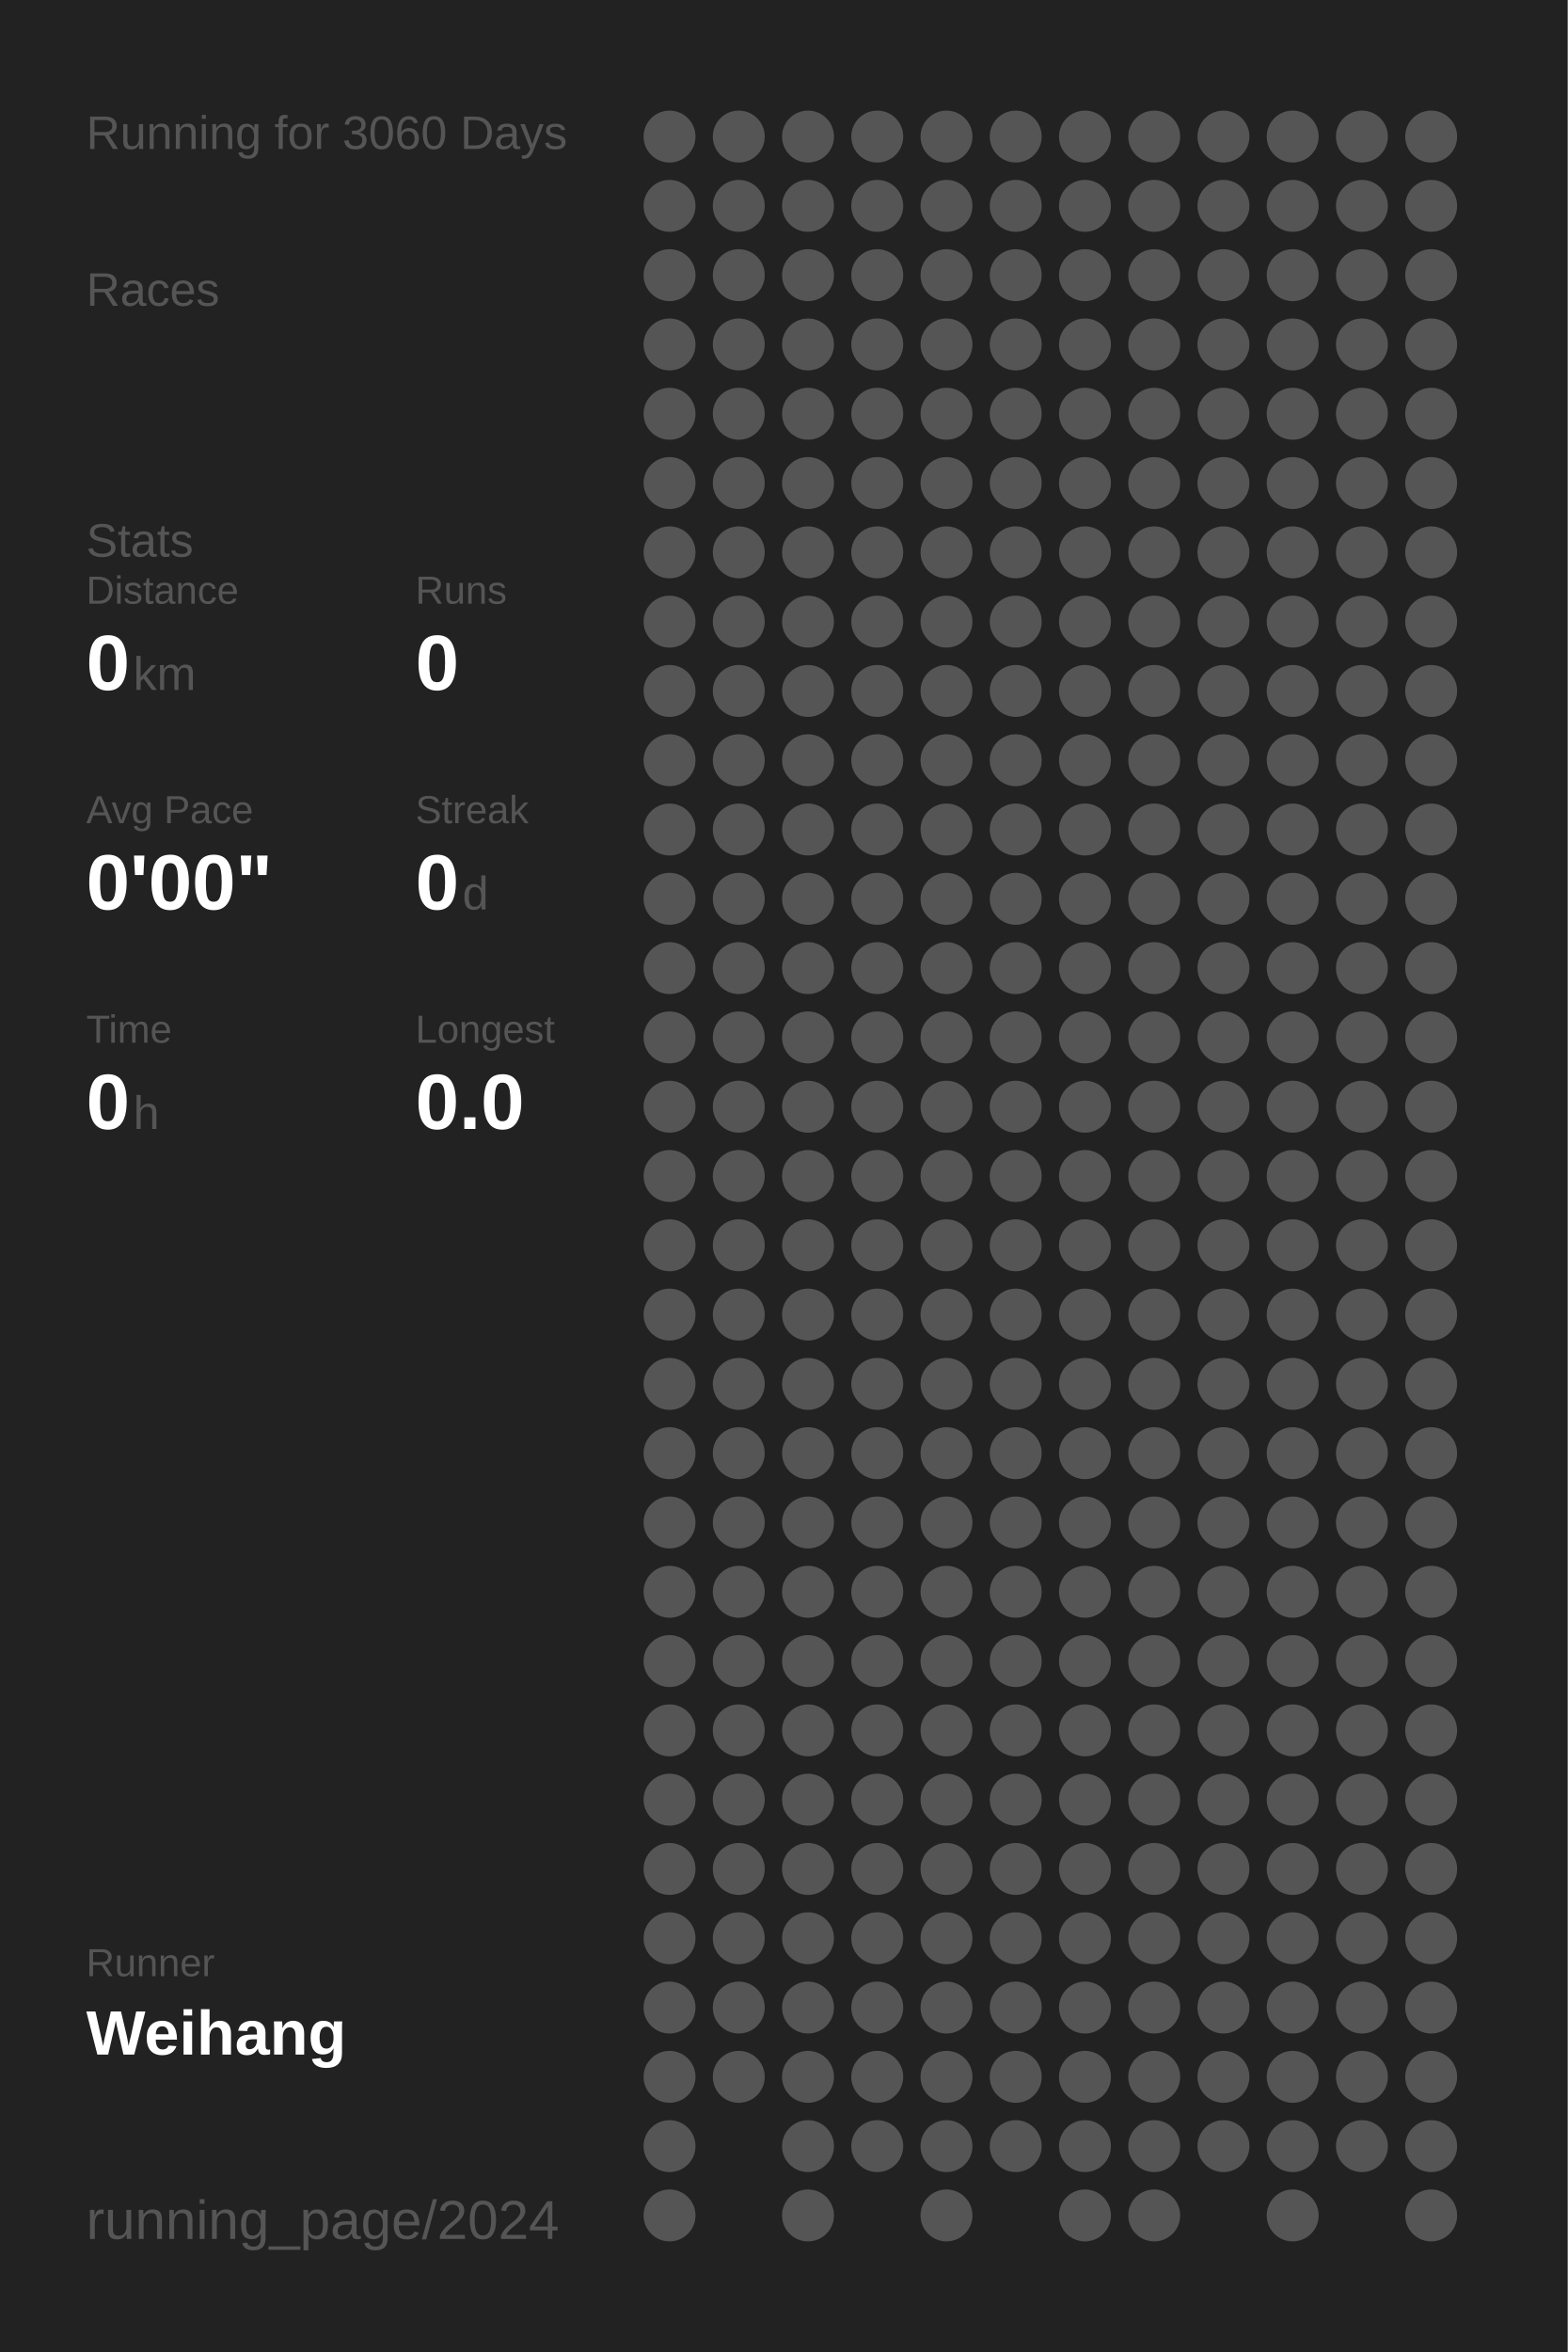
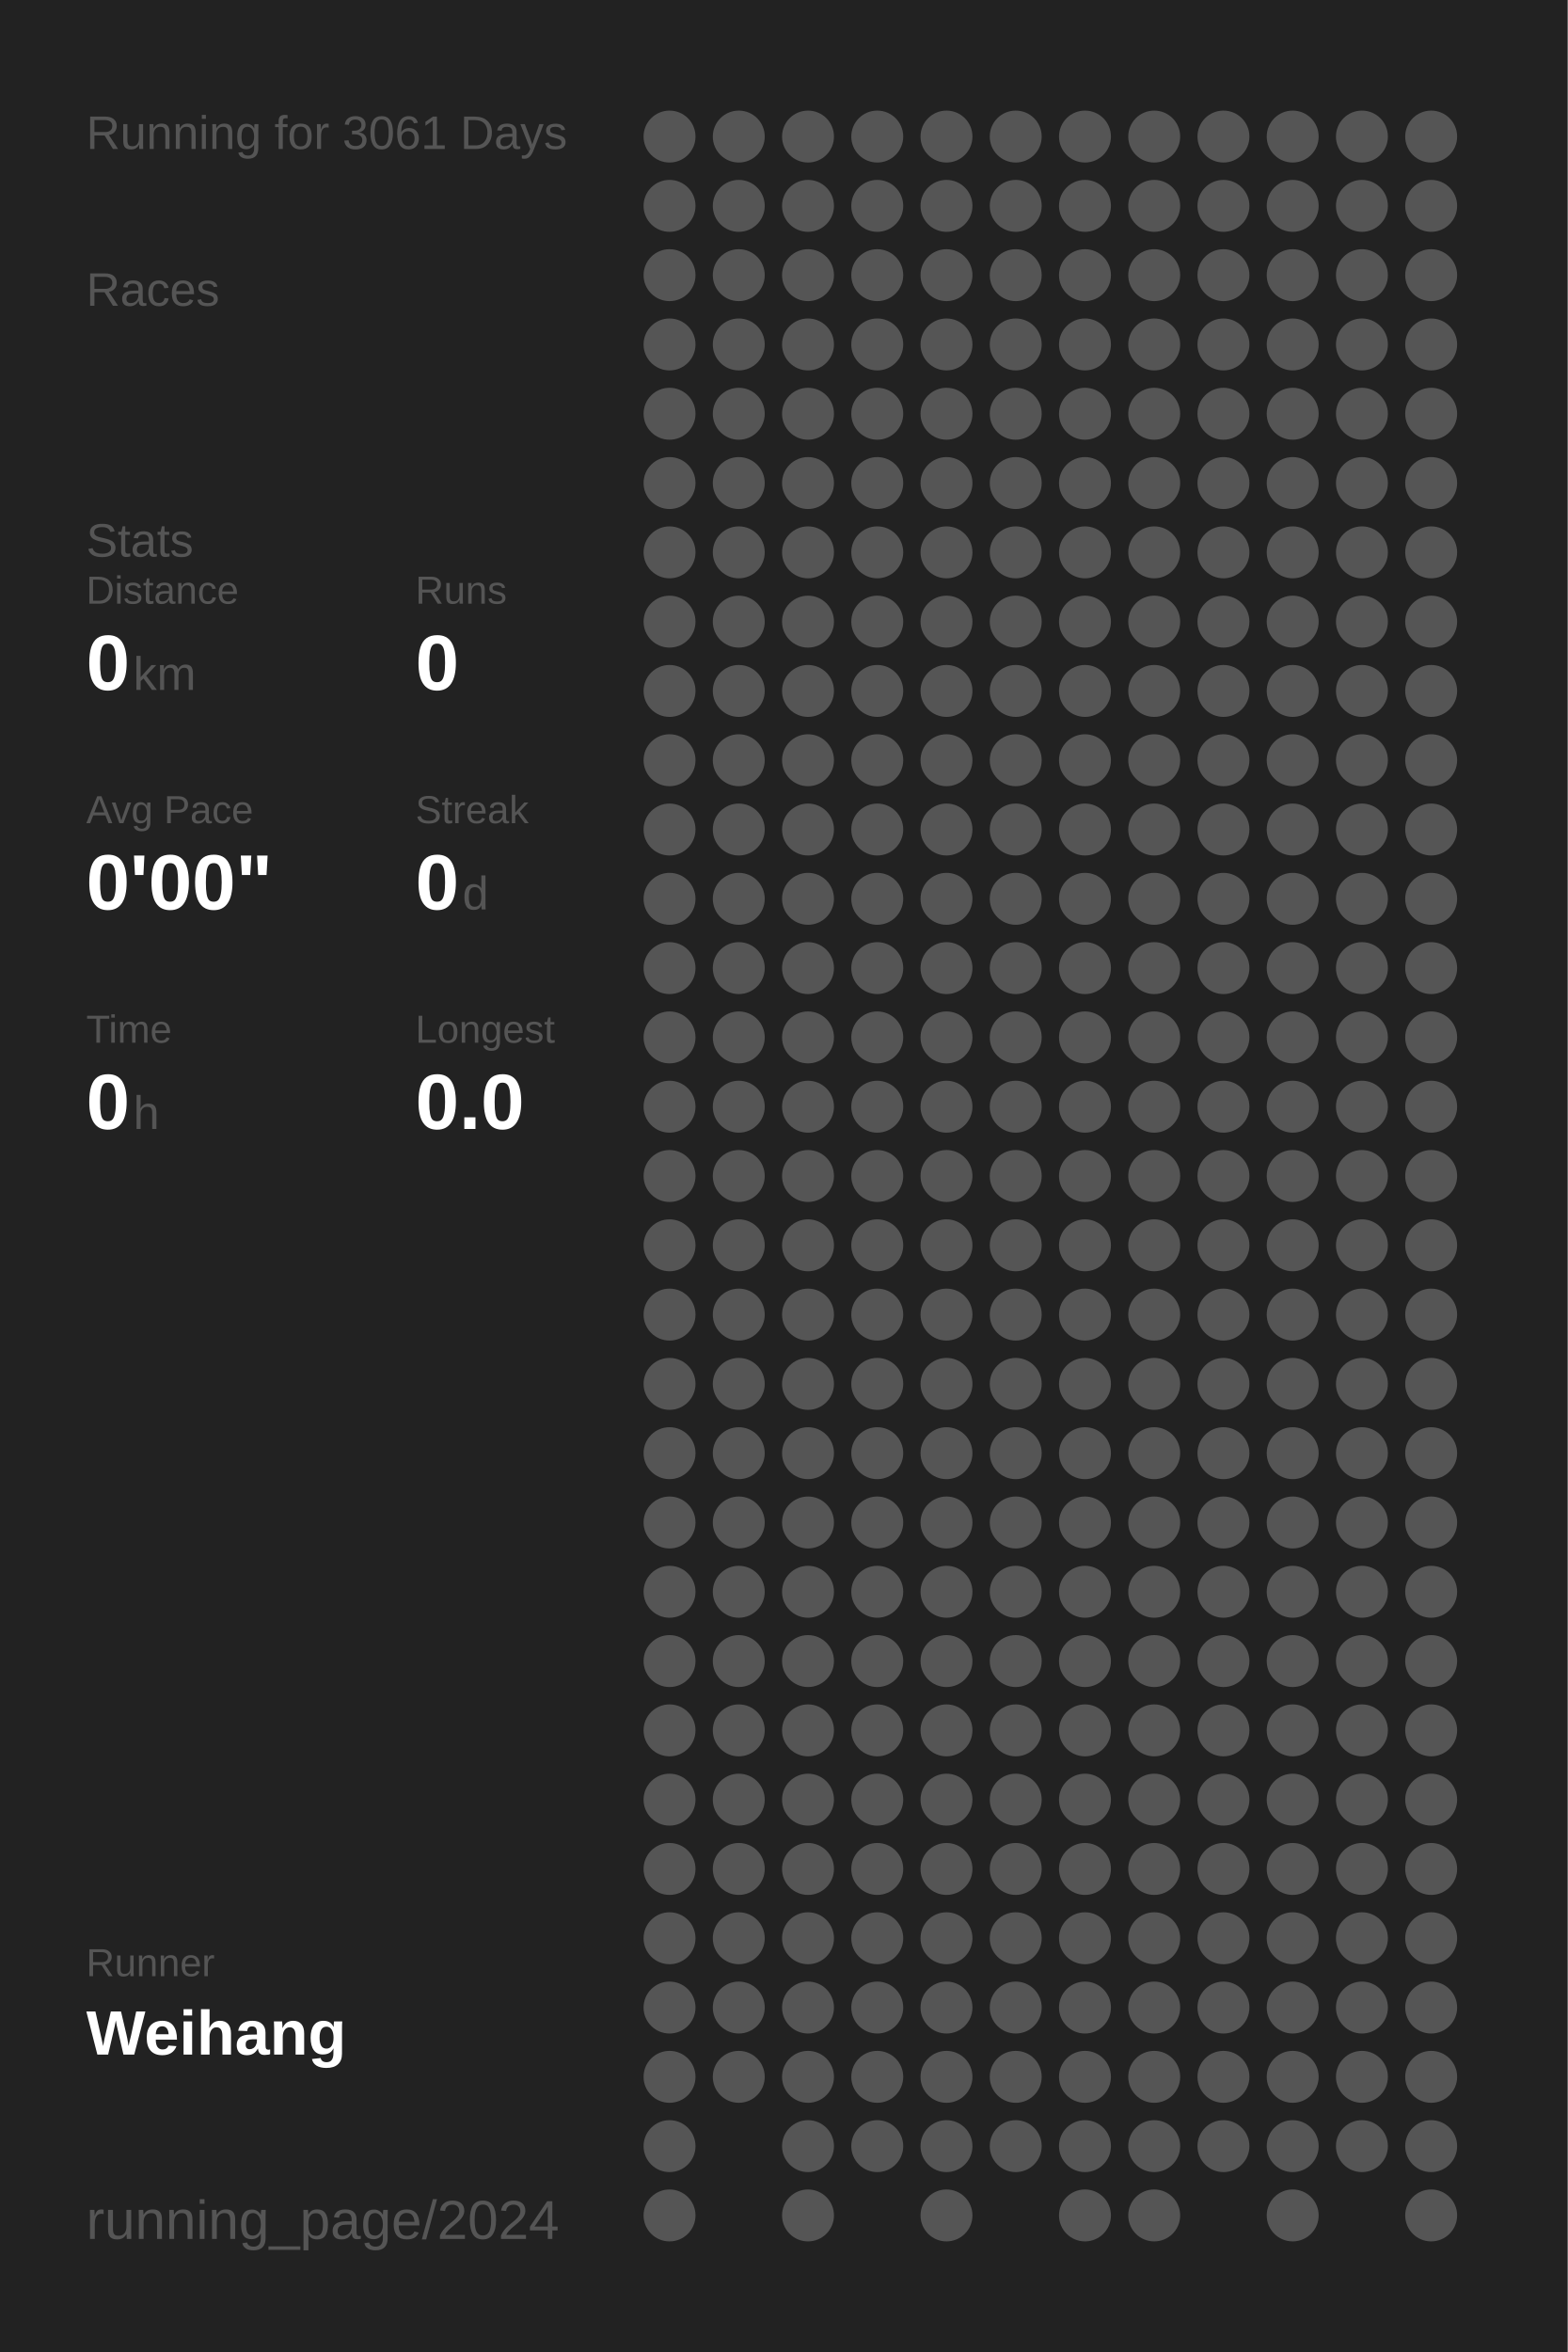
<svg xmlns="http://www.w3.org/2000/svg" baseProfile="full" height="300mm" version="1.1" viewBox="0,0,200,300" width="200mm">
  <defs />
  <rect fill="#222222" height="300" width="200" x="0" y="0" />
-   <text fill="#555555" style="font-size:6px; font-family:Arial;" x="11" y="19">Running for 3060 Days</text>
+   <text fill="#555555" style="font-size:6px; font-family:Arial;" x="11" y="19">Running for 3061 Days</text>
  <text fill="#555555" style="font-size:6px; font-family:Arial;" x="11" y="39">Races</text>
  <text fill="#555555" style="font-size:6px; font-family:Arial;" x="11" y="71">Stats</text>
  <text fill="#555555" style="font-size:5px; font-family:Arial;" x="11" y="77">Distance</text>
  <text fill="#FFFFFF" style="font-size:10px; font-family:Arial; font-weight:bold;" x="11" y="88">0</text>
  <text fill="#555555" style="font-size:6px; font-family:Arial;" x="17" y="88">km</text>
  <text fill="#555555" style="font-size:5px; font-family:Arial;" x="53" y="77">Runs</text>
  <text fill="#FFFFFF" style="font-size:10px; font-family:Arial; font-weight:bold;" x="53" y="88">0</text>
  <text fill="#555555" style="font-size:5px; font-family:Arial;" x="11" y="105">Avg Pace</text>
  <text fill="#FFFFFF" style="font-size:10px; font-family:Arial; font-weight:bold;" x="11" y="116">0'00"</text>
  <text fill="#555555" style="font-size:5px; font-family:Arial;" x="53" y="105">Streak</text>
  <text fill="#FFFFFF" style="font-size:10px; font-family:Arial; font-weight:bold;" x="53" y="116">0</text>
  <text fill="#555555" style="font-size:6px; font-family:Arial;" x="59" y="116">d</text>
  <text fill="#555555" style="font-size:5px; font-family:Arial;" x="11" y="133">Time</text>
  <text fill="#FFFFFF" style="font-size:10px; font-family:Arial; font-weight:bold;" x="11" y="144">0</text>
  <text fill="#555555" style="font-size:6px; font-family:Arial;" x="17" y="144">h</text>
  <text fill="#555555" style="font-size:5px; font-family:Arial;" x="53" y="133">Longest</text>
  <text fill="#FFFFFF" style="font-size:10px; font-family:Arial; font-weight:bold;" x="53" y="144">0.0</text>
  <text fill="#555555" style="font-size:5px; font-family:Arial;" x="11" y="252.065">Runner</text>
  <text fill="#FFFFFF" style="font-size:8px; font-family:Arial; font-weight:bold;" x="11" y="262.065">Weihang</text>
  <text fill="#555555" style="font-size:7px; font-family:Arial;" x="11" y="285.581">running_page/2024</text>
  <circle cx="85.417" cy="17.419" fill="#555555" r="3.312" />
  <circle cx="85.417" cy="26.258" fill="#555555" r="3.312" />
  <circle cx="85.417" cy="35.097" fill="#555555" r="3.312" />
  <circle cx="85.417" cy="43.935" fill="#555555" r="3.312" />
  <circle cx="85.417" cy="52.774" fill="#555555" r="3.312" />
  <circle cx="85.417" cy="61.613" fill="#555555" r="3.312" />
  <circle cx="85.417" cy="70.452" fill="#555555" r="3.312" />
  <circle cx="85.417" cy="79.29" fill="#555555" r="3.312" />
  <circle cx="85.417" cy="88.129" fill="#555555" r="3.312" />
  <circle cx="85.417" cy="96.968" fill="#555555" r="3.312" />
  <circle cx="85.417" cy="105.806" fill="#555555" r="3.312" />
  <circle cx="85.417" cy="114.645" fill="#555555" r="3.312" />
  <circle cx="85.417" cy="123.484" fill="#555555" r="3.312" />
  <circle cx="85.417" cy="132.323" fill="#555555" r="3.312" />
  <circle cx="85.417" cy="141.161" fill="#555555" r="3.312" />
  <circle cx="85.417" cy="150" fill="#555555" r="3.312" />
  <circle cx="85.417" cy="158.839" fill="#555555" r="3.312" />
  <circle cx="85.417" cy="167.677" fill="#555555" r="3.312" />
  <circle cx="85.417" cy="176.516" fill="#555555" r="3.312" />
  <circle cx="85.417" cy="185.355" fill="#555555" r="3.312" />
  <circle cx="85.417" cy="194.194" fill="#555555" r="3.312" />
  <circle cx="85.417" cy="203.032" fill="#555555" r="3.312" />
  <circle cx="85.417" cy="211.871" fill="#555555" r="3.312" />
  <circle cx="85.417" cy="220.71" fill="#555555" r="3.312" />
  <circle cx="85.417" cy="229.548" fill="#555555" r="3.312" />
  <circle cx="85.417" cy="238.387" fill="#555555" r="3.312" />
  <circle cx="85.417" cy="247.226" fill="#555555" r="3.312" />
  <circle cx="85.417" cy="256.065" fill="#555555" r="3.312" />
  <circle cx="85.417" cy="264.903" fill="#555555" r="3.312" />
  <circle cx="85.417" cy="273.742" fill="#555555" r="3.312" />
  <circle cx="85.417" cy="282.581" fill="#555555" r="3.312" />
  <circle cx="94.25" cy="17.419" fill="#555555" r="3.312" />
  <circle cx="94.25" cy="26.258" fill="#555555" r="3.312" />
  <circle cx="94.25" cy="35.097" fill="#555555" r="3.312" />
  <circle cx="94.25" cy="43.935" fill="#555555" r="3.312" />
  <circle cx="94.25" cy="52.774" fill="#555555" r="3.312" />
  <circle cx="94.25" cy="61.613" fill="#555555" r="3.312" />
  <circle cx="94.25" cy="70.452" fill="#555555" r="3.312" />
  <circle cx="94.25" cy="79.29" fill="#555555" r="3.312" />
  <circle cx="94.25" cy="88.129" fill="#555555" r="3.312" />
  <circle cx="94.25" cy="96.968" fill="#555555" r="3.312" />
  <circle cx="94.25" cy="105.806" fill="#555555" r="3.312" />
  <circle cx="94.25" cy="114.645" fill="#555555" r="3.312" />
  <circle cx="94.25" cy="123.484" fill="#555555" r="3.312" />
  <circle cx="94.25" cy="132.323" fill="#555555" r="3.312" />
  <circle cx="94.25" cy="141.161" fill="#555555" r="3.312" />
  <circle cx="94.25" cy="150" fill="#555555" r="3.312" />
  <circle cx="94.25" cy="158.839" fill="#555555" r="3.312" />
  <circle cx="94.25" cy="167.677" fill="#555555" r="3.312" />
  <circle cx="94.25" cy="176.516" fill="#555555" r="3.312" />
  <circle cx="94.25" cy="185.355" fill="#555555" r="3.312" />
  <circle cx="94.25" cy="194.194" fill="#555555" r="3.312" />
  <circle cx="94.25" cy="203.032" fill="#555555" r="3.312" />
  <circle cx="94.25" cy="211.871" fill="#555555" r="3.312" />
  <circle cx="94.25" cy="220.71" fill="#555555" r="3.312" />
  <circle cx="94.25" cy="229.548" fill="#555555" r="3.312" />
  <circle cx="94.25" cy="238.387" fill="#555555" r="3.312" />
  <circle cx="94.25" cy="247.226" fill="#555555" r="3.312" />
  <circle cx="94.25" cy="256.065" fill="#555555" r="3.312" />
  <circle cx="94.25" cy="264.903" fill="#555555" r="3.312" />
  <circle cx="103.083" cy="17.419" fill="#555555" r="3.312" />
  <circle cx="103.083" cy="26.258" fill="#555555" r="3.312" />
  <circle cx="103.083" cy="35.097" fill="#555555" r="3.312" />
  <circle cx="103.083" cy="43.935" fill="#555555" r="3.312" />
  <circle cx="103.083" cy="52.774" fill="#555555" r="3.312" />
  <circle cx="103.083" cy="61.613" fill="#555555" r="3.312" />
  <circle cx="103.083" cy="70.452" fill="#555555" r="3.312" />
  <circle cx="103.083" cy="79.29" fill="#555555" r="3.312" />
  <circle cx="103.083" cy="88.129" fill="#555555" r="3.312" />
  <circle cx="103.083" cy="96.968" fill="#555555" r="3.312" />
  <circle cx="103.083" cy="105.806" fill="#555555" r="3.312" />
  <circle cx="103.083" cy="114.645" fill="#555555" r="3.312" />
  <circle cx="103.083" cy="123.484" fill="#555555" r="3.312" />
  <circle cx="103.083" cy="132.323" fill="#555555" r="3.312" />
  <circle cx="103.083" cy="141.161" fill="#555555" r="3.312" />
  <circle cx="103.083" cy="150" fill="#555555" r="3.312" />
  <circle cx="103.083" cy="158.839" fill="#555555" r="3.312" />
  <circle cx="103.083" cy="167.677" fill="#555555" r="3.312" />
  <circle cx="103.083" cy="176.516" fill="#555555" r="3.312" />
  <circle cx="103.083" cy="185.355" fill="#555555" r="3.312" />
  <circle cx="103.083" cy="194.194" fill="#555555" r="3.312" />
  <circle cx="103.083" cy="203.032" fill="#555555" r="3.312" />
  <circle cx="103.083" cy="211.871" fill="#555555" r="3.312" />
  <circle cx="103.083" cy="220.71" fill="#555555" r="3.312" />
  <circle cx="103.083" cy="229.548" fill="#555555" r="3.312" />
  <circle cx="103.083" cy="238.387" fill="#555555" r="3.312" />
  <circle cx="103.083" cy="247.226" fill="#555555" r="3.312" />
  <circle cx="103.083" cy="256.065" fill="#555555" r="3.312" />
  <circle cx="103.083" cy="264.903" fill="#555555" r="3.312" />
  <circle cx="103.083" cy="273.742" fill="#555555" r="3.312" />
  <circle cx="103.083" cy="282.581" fill="#555555" r="3.312" />
  <circle cx="111.917" cy="17.419" fill="#555555" r="3.312" />
  <circle cx="111.917" cy="26.258" fill="#555555" r="3.312" />
  <circle cx="111.917" cy="35.097" fill="#555555" r="3.312" />
  <circle cx="111.917" cy="43.935" fill="#555555" r="3.312" />
  <circle cx="111.917" cy="52.774" fill="#555555" r="3.312" />
  <circle cx="111.917" cy="61.613" fill="#555555" r="3.312" />
  <circle cx="111.917" cy="70.452" fill="#555555" r="3.312" />
  <circle cx="111.917" cy="79.29" fill="#555555" r="3.312" />
  <circle cx="111.917" cy="88.129" fill="#555555" r="3.312" />
  <circle cx="111.917" cy="96.968" fill="#555555" r="3.312" />
  <circle cx="111.917" cy="105.806" fill="#555555" r="3.312" />
  <circle cx="111.917" cy="114.645" fill="#555555" r="3.312" />
  <circle cx="111.917" cy="123.484" fill="#555555" r="3.312" />
  <circle cx="111.917" cy="132.323" fill="#555555" r="3.312" />
  <circle cx="111.917" cy="141.161" fill="#555555" r="3.312" />
  <circle cx="111.917" cy="150" fill="#555555" r="3.312" />
  <circle cx="111.917" cy="158.839" fill="#555555" r="3.312" />
  <circle cx="111.917" cy="167.677" fill="#555555" r="3.312" />
  <circle cx="111.917" cy="176.516" fill="#555555" r="3.312" />
  <circle cx="111.917" cy="185.355" fill="#555555" r="3.312" />
  <circle cx="111.917" cy="194.194" fill="#555555" r="3.312" />
  <circle cx="111.917" cy="203.032" fill="#555555" r="3.312" />
  <circle cx="111.917" cy="211.871" fill="#555555" r="3.312" />
  <circle cx="111.917" cy="220.71" fill="#555555" r="3.312" />
  <circle cx="111.917" cy="229.548" fill="#555555" r="3.312" />
  <circle cx="111.917" cy="238.387" fill="#555555" r="3.312" />
  <circle cx="111.917" cy="247.226" fill="#555555" r="3.312" />
  <circle cx="111.917" cy="256.065" fill="#555555" r="3.312" />
  <circle cx="111.917" cy="264.903" fill="#555555" r="3.312" />
  <circle cx="111.917" cy="273.742" fill="#555555" r="3.312" />
  <circle cx="120.75" cy="17.419" fill="#555555" r="3.312" />
  <circle cx="120.75" cy="26.258" fill="#555555" r="3.312" />
  <circle cx="120.75" cy="35.097" fill="#555555" r="3.312" />
  <circle cx="120.75" cy="43.935" fill="#555555" r="3.312" />
  <circle cx="120.75" cy="52.774" fill="#555555" r="3.312" />
  <circle cx="120.75" cy="61.613" fill="#555555" r="3.312" />
  <circle cx="120.75" cy="70.452" fill="#555555" r="3.312" />
  <circle cx="120.75" cy="79.29" fill="#555555" r="3.312" />
  <circle cx="120.75" cy="88.129" fill="#555555" r="3.312" />
  <circle cx="120.75" cy="96.968" fill="#555555" r="3.312" />
  <circle cx="120.75" cy="105.806" fill="#555555" r="3.312" />
  <circle cx="120.75" cy="114.645" fill="#555555" r="3.312" />
  <circle cx="120.75" cy="123.484" fill="#555555" r="3.312" />
  <circle cx="120.75" cy="132.323" fill="#555555" r="3.312" />
  <circle cx="120.75" cy="141.161" fill="#555555" r="3.312" />
  <circle cx="120.75" cy="150" fill="#555555" r="3.312" />
  <circle cx="120.75" cy="158.839" fill="#555555" r="3.312" />
  <circle cx="120.75" cy="167.677" fill="#555555" r="3.312" />
  <circle cx="120.75" cy="176.516" fill="#555555" r="3.312" />
  <circle cx="120.75" cy="185.355" fill="#555555" r="3.312" />
  <circle cx="120.75" cy="194.194" fill="#555555" r="3.312" />
  <circle cx="120.75" cy="203.032" fill="#555555" r="3.312" />
  <circle cx="120.75" cy="211.871" fill="#555555" r="3.312" />
  <circle cx="120.75" cy="220.71" fill="#555555" r="3.312" />
  <circle cx="120.75" cy="229.548" fill="#555555" r="3.312" />
  <circle cx="120.75" cy="238.387" fill="#555555" r="3.312" />
  <circle cx="120.75" cy="247.226" fill="#555555" r="3.312" />
  <circle cx="120.75" cy="256.065" fill="#555555" r="3.312" />
  <circle cx="120.75" cy="264.903" fill="#555555" r="3.312" />
  <circle cx="120.75" cy="273.742" fill="#555555" r="3.312" />
  <circle cx="120.75" cy="282.581" fill="#555555" r="3.312" />
  <circle cx="129.583" cy="17.419" fill="#555555" r="3.312" />
  <circle cx="129.583" cy="26.258" fill="#555555" r="3.312" />
  <circle cx="129.583" cy="35.097" fill="#555555" r="3.312" />
  <circle cx="129.583" cy="43.935" fill="#555555" r="3.312" />
  <circle cx="129.583" cy="52.774" fill="#555555" r="3.312" />
  <circle cx="129.583" cy="61.613" fill="#555555" r="3.312" />
  <circle cx="129.583" cy="70.452" fill="#555555" r="3.312" />
  <circle cx="129.583" cy="79.29" fill="#555555" r="3.312" />
  <circle cx="129.583" cy="88.129" fill="#555555" r="3.312" />
  <circle cx="129.583" cy="96.968" fill="#555555" r="3.312" />
  <circle cx="129.583" cy="105.806" fill="#555555" r="3.312" />
  <circle cx="129.583" cy="114.645" fill="#555555" r="3.312" />
  <circle cx="129.583" cy="123.484" fill="#555555" r="3.312" />
  <circle cx="129.583" cy="132.323" fill="#555555" r="3.312" />
  <circle cx="129.583" cy="141.161" fill="#555555" r="3.312" />
  <circle cx="129.583" cy="150" fill="#555555" r="3.312" />
  <circle cx="129.583" cy="158.839" fill="#555555" r="3.312" />
  <circle cx="129.583" cy="167.677" fill="#555555" r="3.312" />
  <circle cx="129.583" cy="176.516" fill="#555555" r="3.312" />
  <circle cx="129.583" cy="185.355" fill="#555555" r="3.312" />
  <circle cx="129.583" cy="194.194" fill="#555555" r="3.312" />
  <circle cx="129.583" cy="203.032" fill="#555555" r="3.312" />
  <circle cx="129.583" cy="211.871" fill="#555555" r="3.312" />
  <circle cx="129.583" cy="220.71" fill="#555555" r="3.312" />
  <circle cx="129.583" cy="229.548" fill="#555555" r="3.312" />
  <circle cx="129.583" cy="238.387" fill="#555555" r="3.312" />
  <circle cx="129.583" cy="247.226" fill="#555555" r="3.312" />
  <circle cx="129.583" cy="256.065" fill="#555555" r="3.312" />
  <circle cx="129.583" cy="264.903" fill="#555555" r="3.312" />
  <circle cx="129.583" cy="273.742" fill="#555555" r="3.312" />
  <circle cx="138.417" cy="17.419" fill="#555555" r="3.312" />
  <circle cx="138.417" cy="26.258" fill="#555555" r="3.312" />
  <circle cx="138.417" cy="35.097" fill="#555555" r="3.312" />
  <circle cx="138.417" cy="43.935" fill="#555555" r="3.312" />
  <circle cx="138.417" cy="52.774" fill="#555555" r="3.312" />
  <circle cx="138.417" cy="61.613" fill="#555555" r="3.312" />
  <circle cx="138.417" cy="70.452" fill="#555555" r="3.312" />
  <circle cx="138.417" cy="79.29" fill="#555555" r="3.312" />
  <circle cx="138.417" cy="88.129" fill="#555555" r="3.312" />
  <circle cx="138.417" cy="96.968" fill="#555555" r="3.312" />
  <circle cx="138.417" cy="105.806" fill="#555555" r="3.312" />
  <circle cx="138.417" cy="114.645" fill="#555555" r="3.312" />
  <circle cx="138.417" cy="123.484" fill="#555555" r="3.312" />
  <circle cx="138.417" cy="132.323" fill="#555555" r="3.312" />
  <circle cx="138.417" cy="141.161" fill="#555555" r="3.312" />
  <circle cx="138.417" cy="150" fill="#555555" r="3.312" />
  <circle cx="138.417" cy="158.839" fill="#555555" r="3.312" />
  <circle cx="138.417" cy="167.677" fill="#555555" r="3.312" />
  <circle cx="138.417" cy="176.516" fill="#555555" r="3.312" />
  <circle cx="138.417" cy="185.355" fill="#555555" r="3.312" />
  <circle cx="138.417" cy="194.194" fill="#555555" r="3.312" />
  <circle cx="138.417" cy="203.032" fill="#555555" r="3.312" />
  <circle cx="138.417" cy="211.871" fill="#555555" r="3.312" />
  <circle cx="138.417" cy="220.71" fill="#555555" r="3.312" />
  <circle cx="138.417" cy="229.548" fill="#555555" r="3.312" />
  <circle cx="138.417" cy="238.387" fill="#555555" r="3.312" />
  <circle cx="138.417" cy="247.226" fill="#555555" r="3.312" />
  <circle cx="138.417" cy="256.065" fill="#555555" r="3.312" />
  <circle cx="138.417" cy="264.903" fill="#555555" r="3.312" />
  <circle cx="138.417" cy="273.742" fill="#555555" r="3.312" />
  <circle cx="138.417" cy="282.581" fill="#555555" r="3.312" />
  <circle cx="147.25" cy="17.419" fill="#555555" r="3.312" />
  <circle cx="147.25" cy="26.258" fill="#555555" r="3.312" />
  <circle cx="147.25" cy="35.097" fill="#555555" r="3.312" />
  <circle cx="147.25" cy="43.935" fill="#555555" r="3.312" />
  <circle cx="147.25" cy="52.774" fill="#555555" r="3.312" />
  <circle cx="147.25" cy="61.613" fill="#555555" r="3.312" />
  <circle cx="147.25" cy="70.452" fill="#555555" r="3.312" />
  <circle cx="147.25" cy="79.29" fill="#555555" r="3.312" />
  <circle cx="147.25" cy="88.129" fill="#555555" r="3.312" />
  <circle cx="147.25" cy="96.968" fill="#555555" r="3.312" />
  <circle cx="147.25" cy="105.806" fill="#555555" r="3.312" />
  <circle cx="147.25" cy="114.645" fill="#555555" r="3.312" />
  <circle cx="147.25" cy="123.484" fill="#555555" r="3.312" />
  <circle cx="147.25" cy="132.323" fill="#555555" r="3.312" />
  <circle cx="147.25" cy="141.161" fill="#555555" r="3.312" />
  <circle cx="147.25" cy="150" fill="#555555" r="3.312" />
  <circle cx="147.25" cy="158.839" fill="#555555" r="3.312" />
  <circle cx="147.25" cy="167.677" fill="#555555" r="3.312" />
  <circle cx="147.25" cy="176.516" fill="#555555" r="3.312" />
  <circle cx="147.25" cy="185.355" fill="#555555" r="3.312" />
  <circle cx="147.25" cy="194.194" fill="#555555" r="3.312" />
  <circle cx="147.25" cy="203.032" fill="#555555" r="3.312" />
  <circle cx="147.25" cy="211.871" fill="#555555" r="3.312" />
  <circle cx="147.25" cy="220.71" fill="#555555" r="3.312" />
  <circle cx="147.25" cy="229.548" fill="#555555" r="3.312" />
  <circle cx="147.25" cy="238.387" fill="#555555" r="3.312" />
  <circle cx="147.25" cy="247.226" fill="#555555" r="3.312" />
  <circle cx="147.25" cy="256.065" fill="#555555" r="3.312" />
  <circle cx="147.25" cy="264.903" fill="#555555" r="3.312" />
  <circle cx="147.25" cy="273.742" fill="#555555" r="3.312" />
  <circle cx="147.25" cy="282.581" fill="#555555" r="3.312" />
  <circle cx="156.083" cy="17.419" fill="#555555" r="3.312" />
  <circle cx="156.083" cy="26.258" fill="#555555" r="3.312" />
  <circle cx="156.083" cy="35.097" fill="#555555" r="3.312" />
  <circle cx="156.083" cy="43.935" fill="#555555" r="3.312" />
  <circle cx="156.083" cy="52.774" fill="#555555" r="3.312" />
  <circle cx="156.083" cy="61.613" fill="#555555" r="3.312" />
  <circle cx="156.083" cy="70.452" fill="#555555" r="3.312" />
  <circle cx="156.083" cy="79.29" fill="#555555" r="3.312" />
  <circle cx="156.083" cy="88.129" fill="#555555" r="3.312" />
  <circle cx="156.083" cy="96.968" fill="#555555" r="3.312" />
  <circle cx="156.083" cy="105.806" fill="#555555" r="3.312" />
  <circle cx="156.083" cy="114.645" fill="#555555" r="3.312" />
  <circle cx="156.083" cy="123.484" fill="#555555" r="3.312" />
  <circle cx="156.083" cy="132.323" fill="#555555" r="3.312" />
  <circle cx="156.083" cy="141.161" fill="#555555" r="3.312" />
  <circle cx="156.083" cy="150" fill="#555555" r="3.312" />
  <circle cx="156.083" cy="158.839" fill="#555555" r="3.312" />
  <circle cx="156.083" cy="167.677" fill="#555555" r="3.312" />
  <circle cx="156.083" cy="176.516" fill="#555555" r="3.312" />
  <circle cx="156.083" cy="185.355" fill="#555555" r="3.312" />
  <circle cx="156.083" cy="194.194" fill="#555555" r="3.312" />
  <circle cx="156.083" cy="203.032" fill="#555555" r="3.312" />
  <circle cx="156.083" cy="211.871" fill="#555555" r="3.312" />
  <circle cx="156.083" cy="220.71" fill="#555555" r="3.312" />
  <circle cx="156.083" cy="229.548" fill="#555555" r="3.312" />
  <circle cx="156.083" cy="238.387" fill="#555555" r="3.312" />
  <circle cx="156.083" cy="247.226" fill="#555555" r="3.312" />
  <circle cx="156.083" cy="256.065" fill="#555555" r="3.312" />
  <circle cx="156.083" cy="264.903" fill="#555555" r="3.312" />
  <circle cx="156.083" cy="273.742" fill="#555555" r="3.312" />
  <circle cx="164.917" cy="17.419" fill="#555555" r="3.312" />
  <circle cx="164.917" cy="26.258" fill="#555555" r="3.312" />
  <circle cx="164.917" cy="35.097" fill="#555555" r="3.312" />
  <circle cx="164.917" cy="43.935" fill="#555555" r="3.312" />
  <circle cx="164.917" cy="52.774" fill="#555555" r="3.312" />
  <circle cx="164.917" cy="61.613" fill="#555555" r="3.312" />
  <circle cx="164.917" cy="70.452" fill="#555555" r="3.312" />
  <circle cx="164.917" cy="79.29" fill="#555555" r="3.312" />
  <circle cx="164.917" cy="88.129" fill="#555555" r="3.312" />
  <circle cx="164.917" cy="96.968" fill="#555555" r="3.312" />
  <circle cx="164.917" cy="105.806" fill="#555555" r="3.312" />
  <circle cx="164.917" cy="114.645" fill="#555555" r="3.312" />
  <circle cx="164.917" cy="123.484" fill="#555555" r="3.312" />
  <circle cx="164.917" cy="132.323" fill="#555555" r="3.312" />
  <circle cx="164.917" cy="141.161" fill="#555555" r="3.312" />
  <circle cx="164.917" cy="150" fill="#555555" r="3.312" />
  <circle cx="164.917" cy="158.839" fill="#555555" r="3.312" />
  <circle cx="164.917" cy="167.677" fill="#555555" r="3.312" />
  <circle cx="164.917" cy="176.516" fill="#555555" r="3.312" />
  <circle cx="164.917" cy="185.355" fill="#555555" r="3.312" />
  <circle cx="164.917" cy="194.194" fill="#555555" r="3.312" />
  <circle cx="164.917" cy="203.032" fill="#555555" r="3.312" />
  <circle cx="164.917" cy="211.871" fill="#555555" r="3.312" />
  <circle cx="164.917" cy="220.71" fill="#555555" r="3.312" />
  <circle cx="164.917" cy="229.548" fill="#555555" r="3.312" />
  <circle cx="164.917" cy="238.387" fill="#555555" r="3.312" />
  <circle cx="164.917" cy="247.226" fill="#555555" r="3.312" />
  <circle cx="164.917" cy="256.065" fill="#555555" r="3.312" />
  <circle cx="164.917" cy="264.903" fill="#555555" r="3.312" />
  <circle cx="164.917" cy="273.742" fill="#555555" r="3.312" />
  <circle cx="164.917" cy="282.581" fill="#555555" r="3.312" />
  <circle cx="173.75" cy="17.419" fill="#555555" r="3.312" />
  <circle cx="173.75" cy="26.258" fill="#555555" r="3.312" />
  <circle cx="173.75" cy="35.097" fill="#555555" r="3.312" />
  <circle cx="173.75" cy="43.935" fill="#555555" r="3.312" />
  <circle cx="173.75" cy="52.774" fill="#555555" r="3.312" />
  <circle cx="173.75" cy="61.613" fill="#555555" r="3.312" />
  <circle cx="173.75" cy="70.452" fill="#555555" r="3.312" />
  <circle cx="173.75" cy="79.29" fill="#555555" r="3.312" />
  <circle cx="173.75" cy="88.129" fill="#555555" r="3.312" />
  <circle cx="173.75" cy="96.968" fill="#555555" r="3.312" />
  <circle cx="173.75" cy="105.806" fill="#555555" r="3.312" />
  <circle cx="173.75" cy="114.645" fill="#555555" r="3.312" />
  <circle cx="173.75" cy="123.484" fill="#555555" r="3.312" />
  <circle cx="173.75" cy="132.323" fill="#555555" r="3.312" />
  <circle cx="173.75" cy="141.161" fill="#555555" r="3.312" />
  <circle cx="173.75" cy="150" fill="#555555" r="3.312" />
  <circle cx="173.75" cy="158.839" fill="#555555" r="3.312" />
  <circle cx="173.75" cy="167.677" fill="#555555" r="3.312" />
  <circle cx="173.75" cy="176.516" fill="#555555" r="3.312" />
  <circle cx="173.75" cy="185.355" fill="#555555" r="3.312" />
  <circle cx="173.75" cy="194.194" fill="#555555" r="3.312" />
  <circle cx="173.75" cy="203.032" fill="#555555" r="3.312" />
  <circle cx="173.75" cy="211.871" fill="#555555" r="3.312" />
  <circle cx="173.75" cy="220.71" fill="#555555" r="3.312" />
  <circle cx="173.75" cy="229.548" fill="#555555" r="3.312" />
  <circle cx="173.75" cy="238.387" fill="#555555" r="3.312" />
  <circle cx="173.75" cy="247.226" fill="#555555" r="3.312" />
  <circle cx="173.75" cy="256.065" fill="#555555" r="3.312" />
  <circle cx="173.75" cy="264.903" fill="#555555" r="3.312" />
  <circle cx="173.75" cy="273.742" fill="#555555" r="3.312" />
  <circle cx="182.583" cy="17.419" fill="#555555" r="3.312" />
  <circle cx="182.583" cy="26.258" fill="#555555" r="3.312" />
  <circle cx="182.583" cy="35.097" fill="#555555" r="3.312" />
  <circle cx="182.583" cy="43.935" fill="#555555" r="3.312" />
  <circle cx="182.583" cy="52.774" fill="#555555" r="3.312" />
  <circle cx="182.583" cy="61.613" fill="#555555" r="3.312" />
  <circle cx="182.583" cy="70.452" fill="#555555" r="3.312" />
  <circle cx="182.583" cy="79.29" fill="#555555" r="3.312" />
  <circle cx="182.583" cy="88.129" fill="#555555" r="3.312" />
  <circle cx="182.583" cy="96.968" fill="#555555" r="3.312" />
  <circle cx="182.583" cy="105.806" fill="#555555" r="3.312" />
  <circle cx="182.583" cy="114.645" fill="#555555" r="3.312" />
  <circle cx="182.583" cy="123.484" fill="#555555" r="3.312" />
  <circle cx="182.583" cy="132.323" fill="#555555" r="3.312" />
  <circle cx="182.583" cy="141.161" fill="#555555" r="3.312" />
  <circle cx="182.583" cy="150" fill="#555555" r="3.312" />
  <circle cx="182.583" cy="158.839" fill="#555555" r="3.312" />
  <circle cx="182.583" cy="167.677" fill="#555555" r="3.312" />
  <circle cx="182.583" cy="176.516" fill="#555555" r="3.312" />
  <circle cx="182.583" cy="185.355" fill="#555555" r="3.312" />
  <circle cx="182.583" cy="194.194" fill="#555555" r="3.312" />
  <circle cx="182.583" cy="203.032" fill="#555555" r="3.312" />
  <circle cx="182.583" cy="211.871" fill="#555555" r="3.312" />
  <circle cx="182.583" cy="220.71" fill="#555555" r="3.312" />
  <circle cx="182.583" cy="229.548" fill="#555555" r="3.312" />
  <circle cx="182.583" cy="238.387" fill="#555555" r="3.312" />
  <circle cx="182.583" cy="247.226" fill="#555555" r="3.312" />
  <circle cx="182.583" cy="256.065" fill="#555555" r="3.312" />
  <circle cx="182.583" cy="264.903" fill="#555555" r="3.312" />
  <circle cx="182.583" cy="273.742" fill="#555555" r="3.312" />
  <circle cx="182.583" cy="282.581" fill="#555555" r="3.312" />
</svg>
